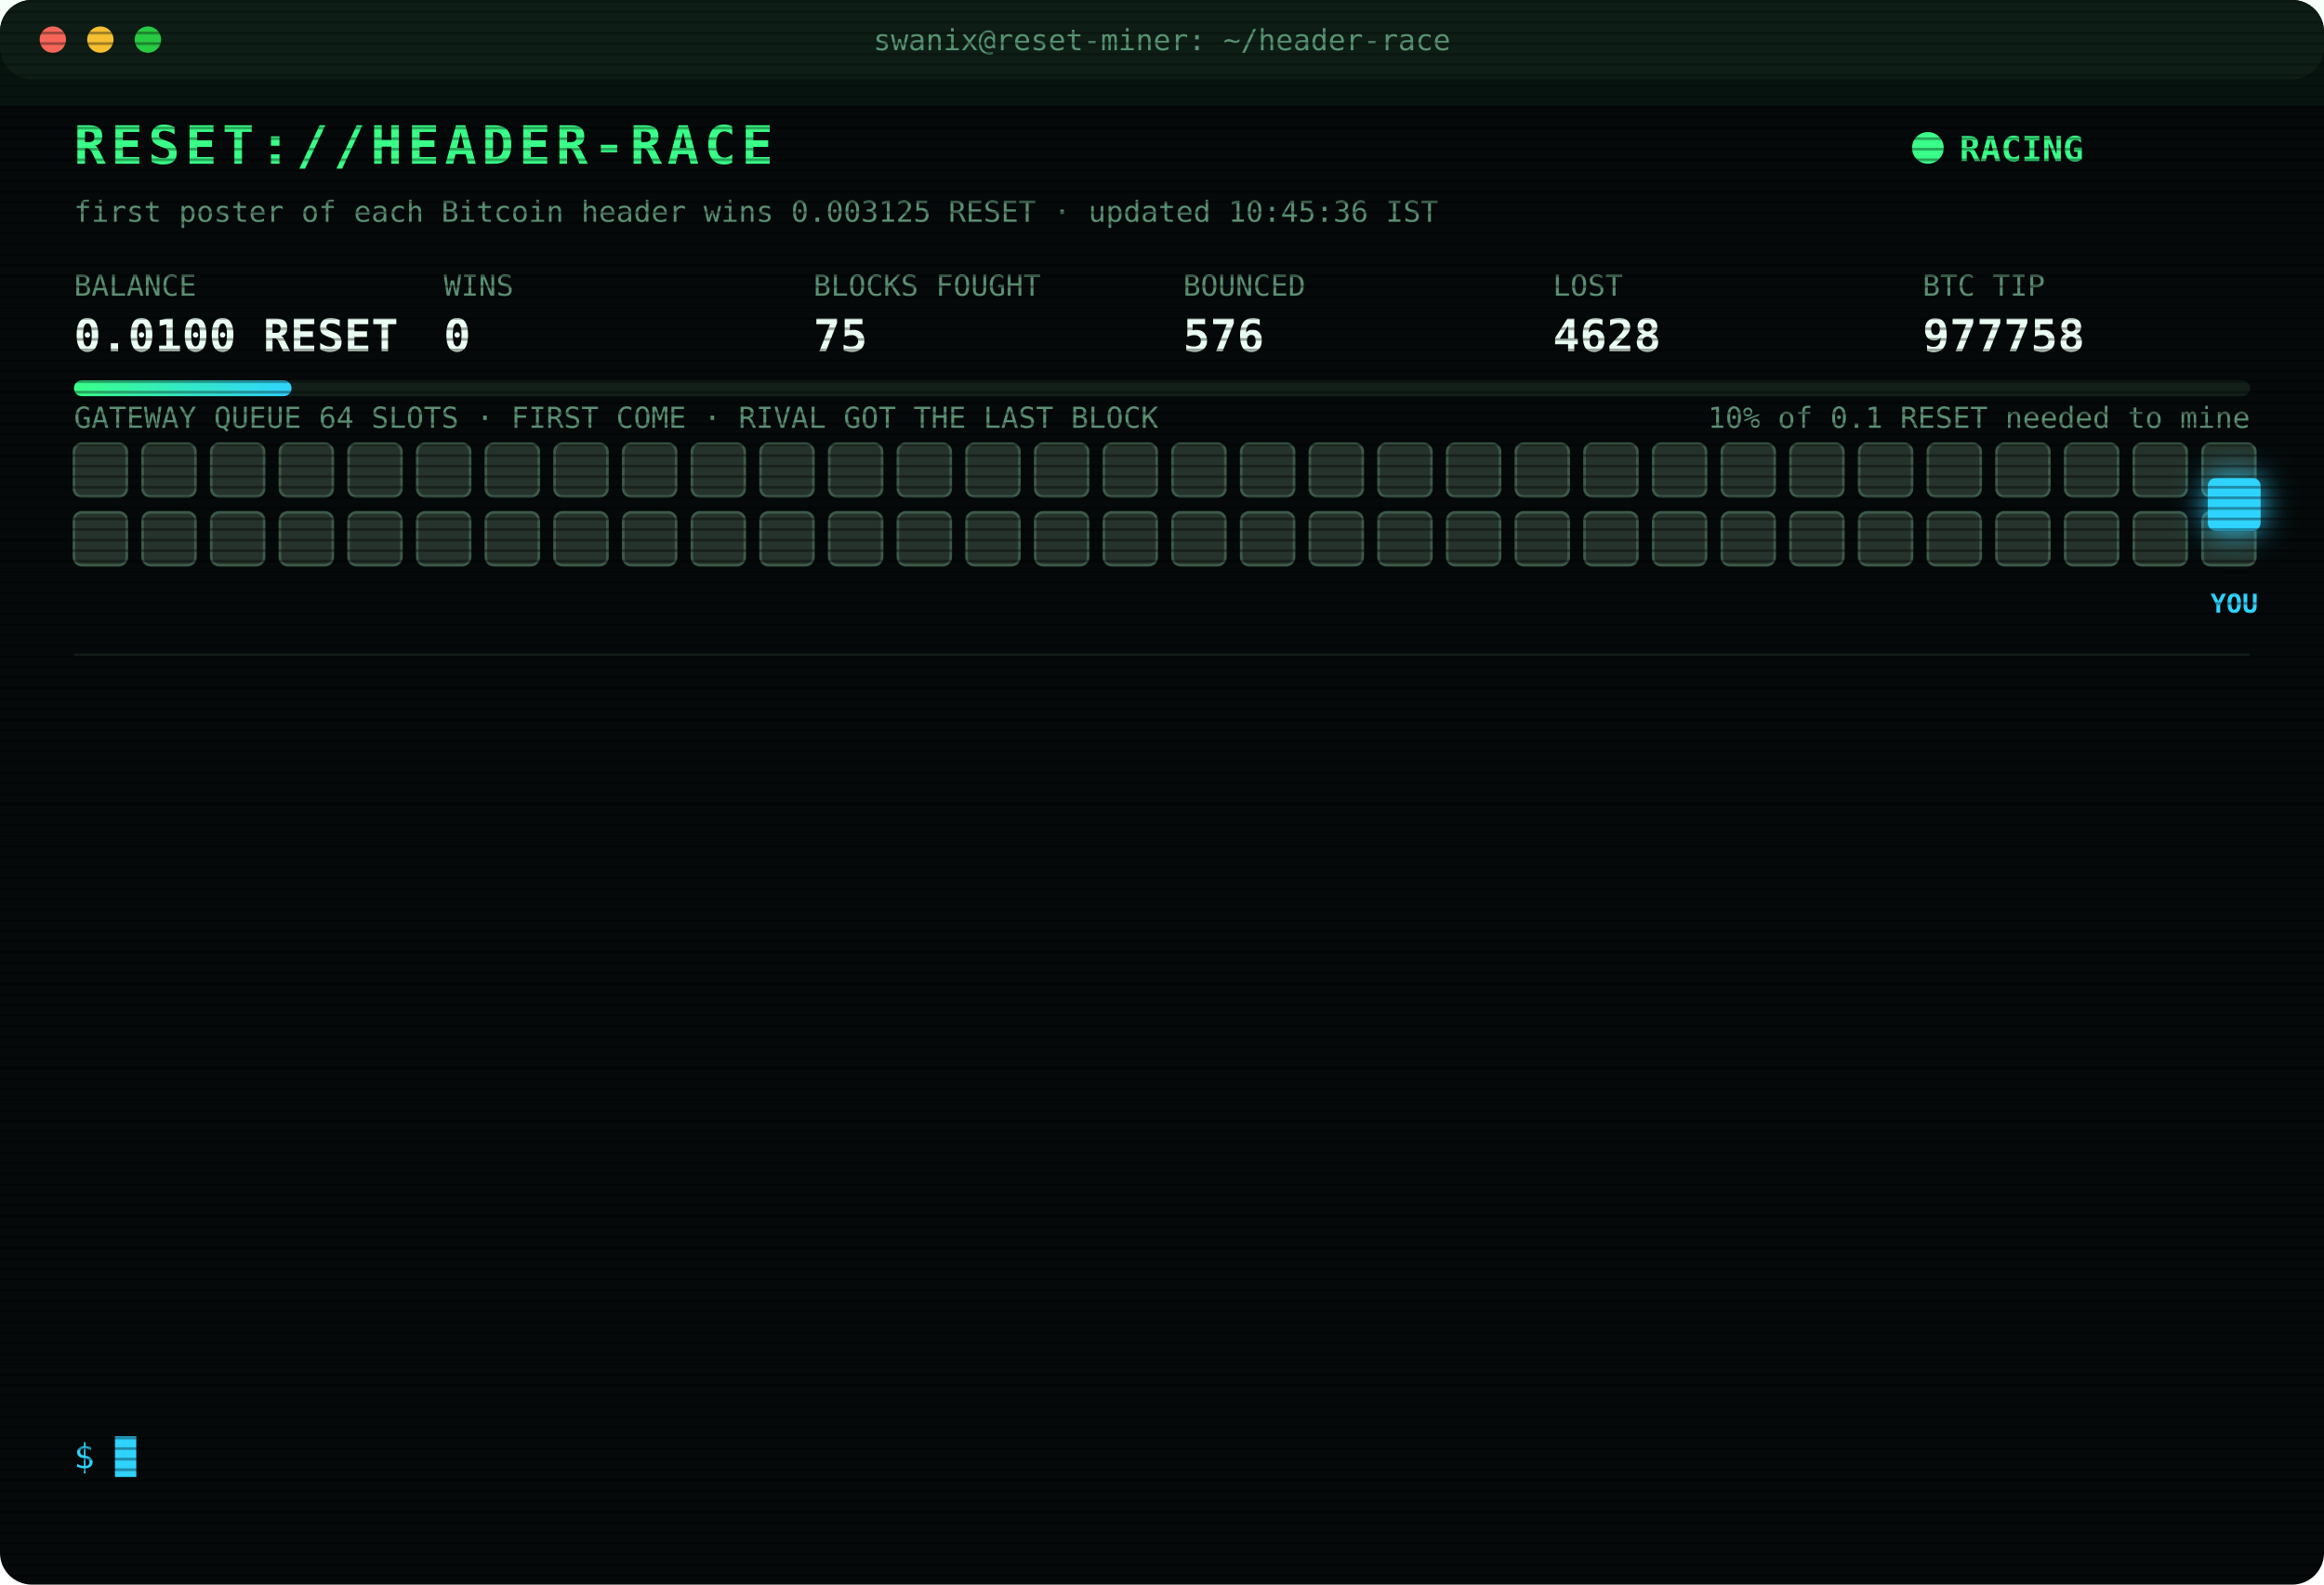
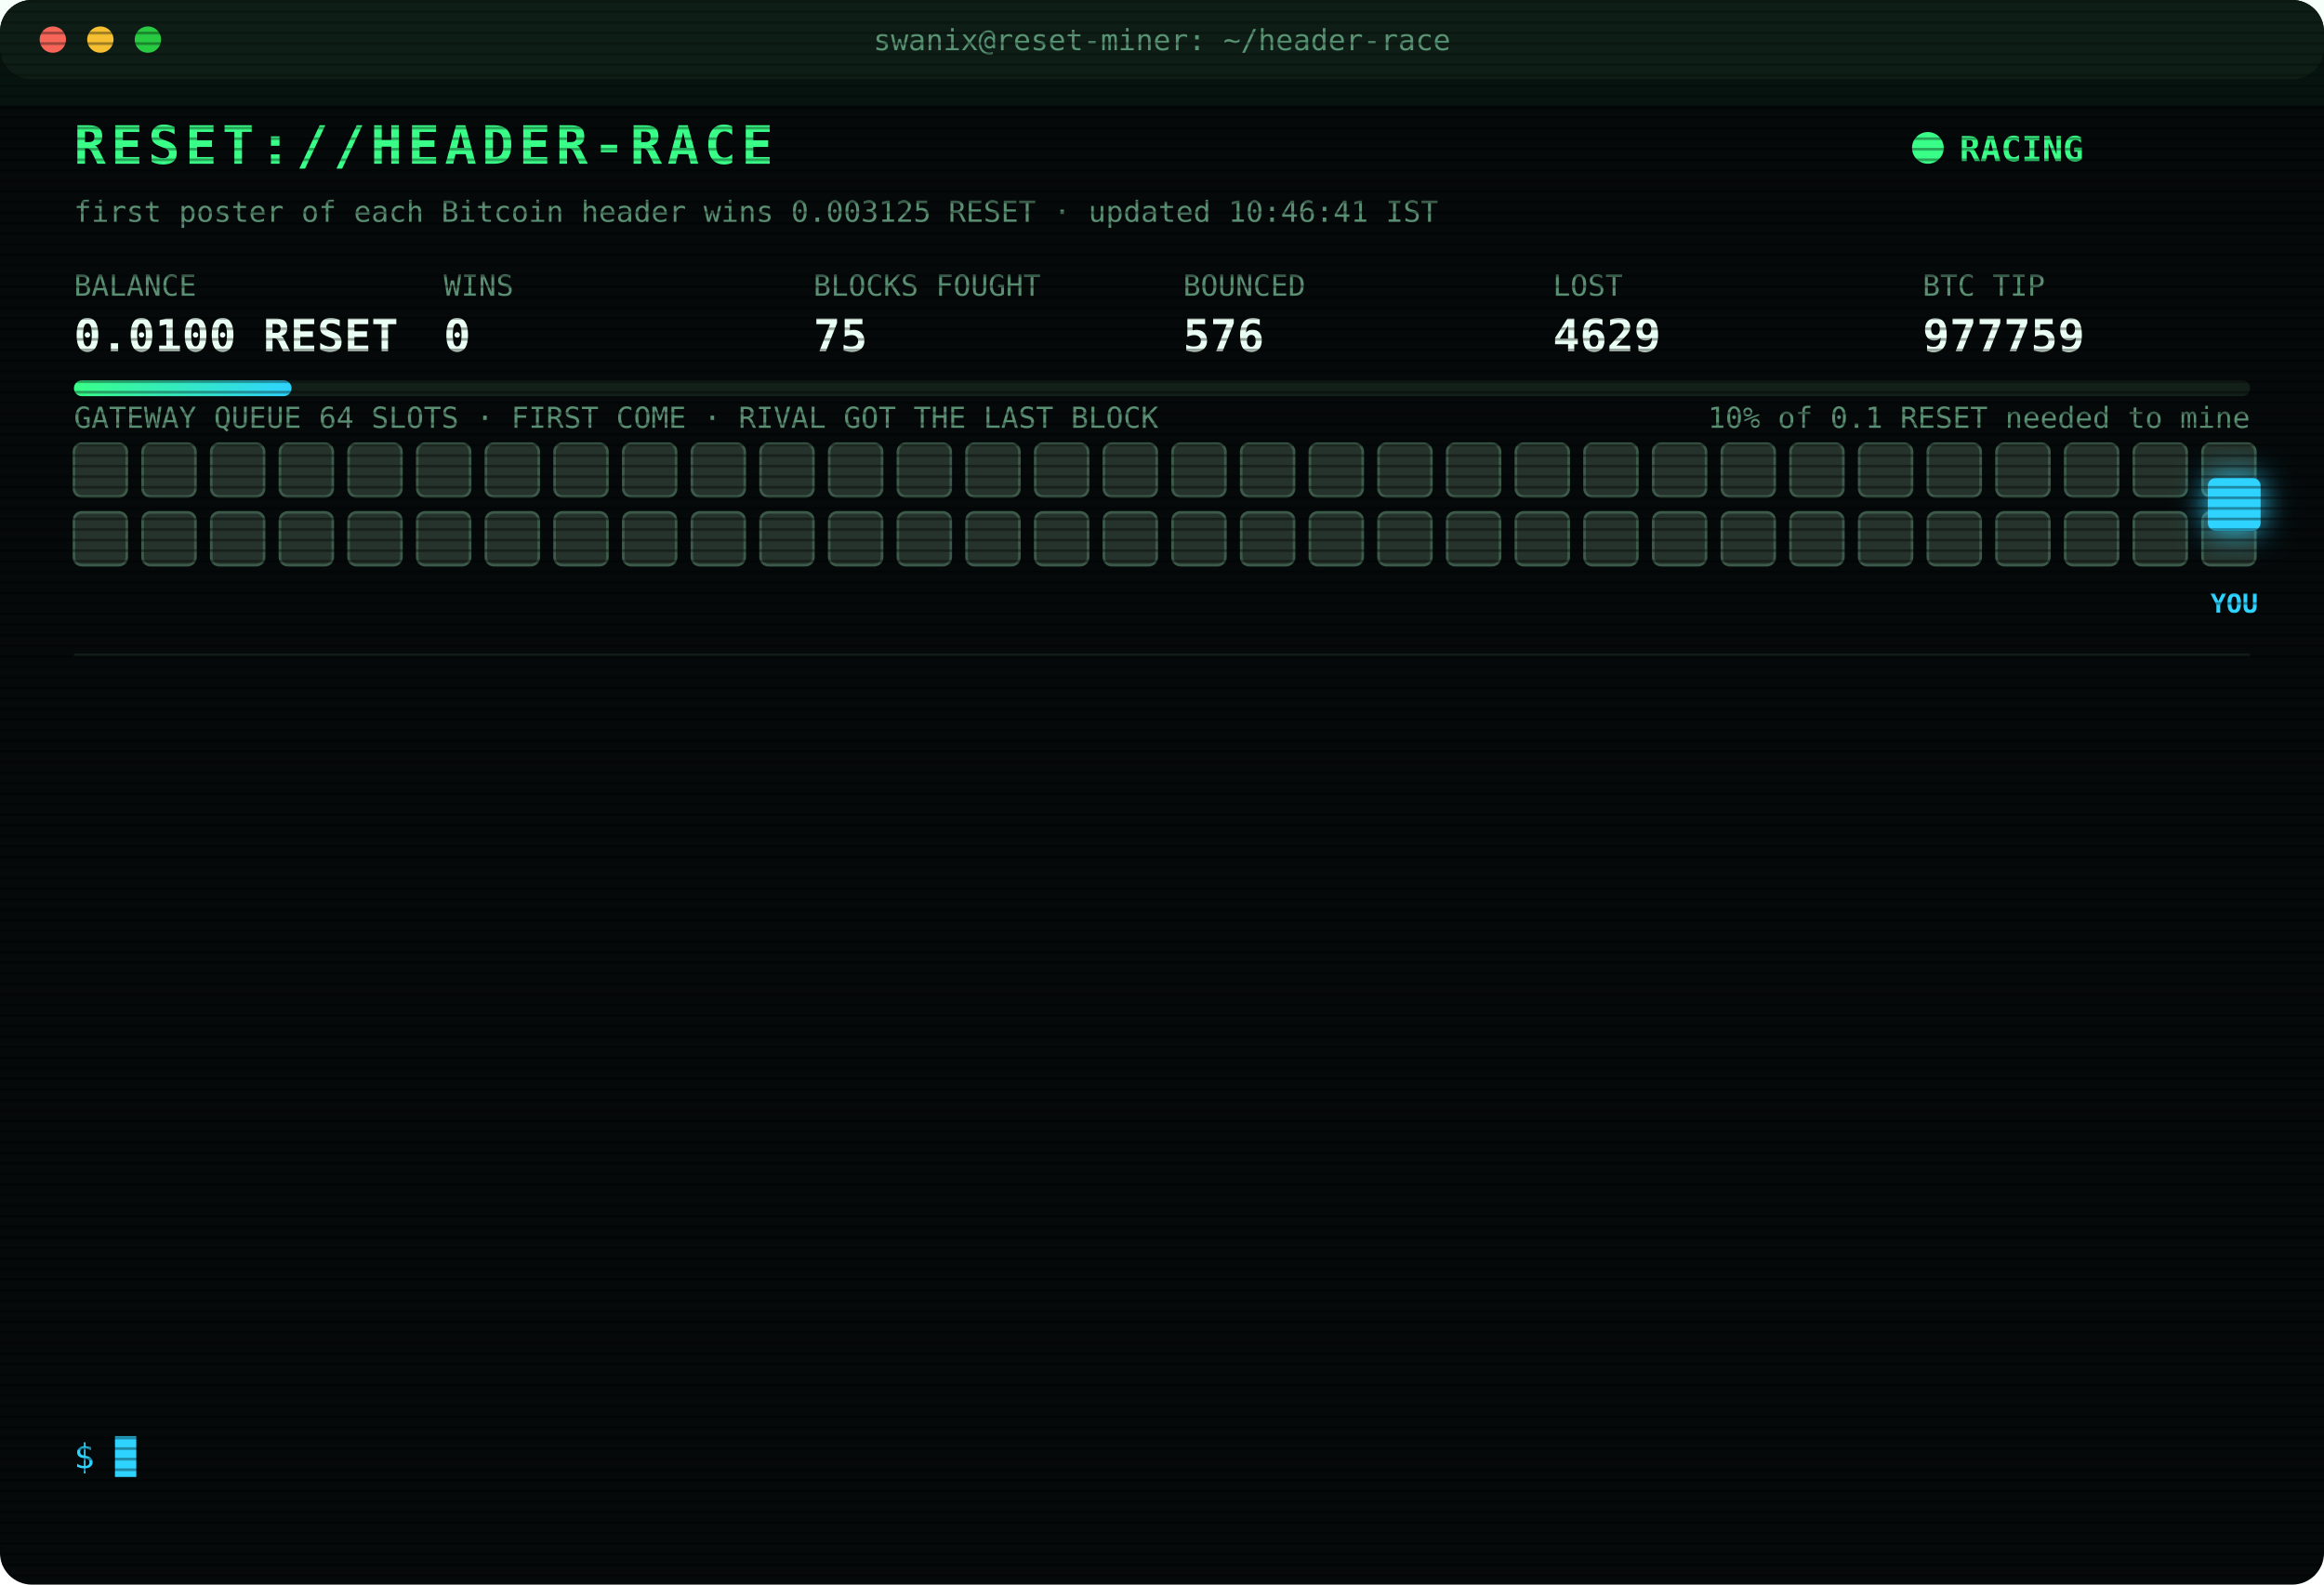
<svg xmlns="http://www.w3.org/2000/svg" width="880" height="600" viewBox="0 0 880 600" font-family="ui-monospace,SFMono-Regular,Menlo,Consolas,monospace">
  <style>
text{font-size:13px;fill:#7CFFB2}
.title{font-size:20px;font-weight:700;fill:#39FF88;letter-spacing:2px;animation:glitch 3s infinite steps(1)}
.sub{fill:#2fd3ff}.k{fill:#5a8f73;font-size:11px}.v{font-size:17px;font-weight:700;fill:#eafff3}
.ts{fill:#3f6b56}.boot{fill:#2fd3ff}.dim{fill:#5a8f73}.bad{fill:#ff4d6d}.warn{fill:#ffd23f}.mag{fill:#ff5cf0}.win{fill:#39FF88;font-weight:700}
.tag{font-size:10px;fill:#2fd3ff;font-weight:700}
.rival{fill:#26332c;stroke:#3c5a49;animation:jam 1.2s infinite alternate}
.idle{fill:#141c18;stroke:#22302a;animation:breathe 4s infinite}
.me{fill:#2fd3ff;filter:drop-shadow(0 0 6px #2fd3ff)}
.hover{animation:nudge 1.1s infinite ease-in-out}.bounce{animation:kick 1.4s infinite}
.ln{opacity:0;animation:in .4s forwards}
.cur{animation:blink 1s infinite steps(1)}
.scan{animation:scan 6s infinite linear}
.led{animation:blink 1.4s infinite}
@keyframes in{from{opacity:0;transform:translateX(-6px)}to{opacity:1;transform:none}}
@keyframes blink{50%{opacity:0}}
@keyframes jam{to{fill:#33463b}}
@keyframes breathe{50%{opacity:.4}}
@keyframes nudge{50%{transform:translateX(-10px)}}
@keyframes kick{0%,100%{transform:none}30%{transform:translateX(-14px)}55%{transform:translateX(10px) translateY(-6px)}}
@keyframes glitch{0%,92%{transform:none}93%{transform:translateX(2px);fill:#ff4d6d}95%{transform:translateX(-2px);fill:#2fd3ff}97%{transform:none}}
@keyframes scan{from{transform:translateY(-40px)}to{transform:translateY(600px)}}
</style>
  <defs>
    <pattern id="sl" width="4" height="4" patternUnits="userSpaceOnUse">
      <rect width="4" height="1" fill="#000" opacity=".35" />
    </pattern>
    <linearGradient id="bar">
      <stop offset="0" stop-color="#39FF88" />
      <stop offset="1" stop-color="#2fd3ff" />
    </linearGradient>
  </defs>
  <rect width="880" height="600" rx="12" fill="#05090a" />
  <rect width="880" height="30" rx="12" fill="#0d1512" />
  <circle cx="20" cy="15" r="5" fill="#ff5f57" />
  <circle cx="38" cy="15" r="5" fill="#febc2e" />
  <circle cx="56" cy="15" r="5" fill="#28c840" />
  <text x="440" y="19" text-anchor="middle" class="k">swanix@reset-miner: ~/header-race</text>
  <text x="28" y="62" class="title">RESET://HEADER-RACE</text>
  <circle class="led" cx="730" cy="56" r="6" fill="#39FF88" />
  <text x="742" y="61" class="win">RACING</text>
-   <text x="28" y="84" class="k">first poster of each Bitcoin header wins 0.003125 RESET · updated 10:45:36 IST</text>
+   <text x="28" y="84" class="k">first poster of each Bitcoin header wins 0.003125 RESET · updated 10:46:41 IST</text>
  <text x="28" y="112" class="k">BALANCE</text>
  <text x="28" y="133" class="v">0.0100 RESET</text>
  <text x="168" y="112" class="k">WINS</text>
  <text x="168" y="133" class="v">0</text>
  <text x="308" y="112" class="k">BLOCKS FOUGHT</text>
  <text x="308" y="133" class="v">75</text>
  <text x="448" y="112" class="k">BOUNCED</text>
  <text x="448" y="133" class="v">576</text>
  <text x="588" y="112" class="k">LOST</text>
-   <text x="588" y="133" class="v">4628</text>
+   <text x="588" y="133" class="v">4629</text>
  <text x="728" y="112" class="k">BTC TIP</text>
-   <text x="728" y="133" class="v">977758</text>
+   <text x="728" y="133" class="v">977759</text>
  <rect x="28" y="144" width="824" height="6" rx="3" fill="#13201a" />
  <rect x="28" y="144" width="82.4" height="6" rx="3" fill="url(#bar)" />
  <text x="852" y="162" text-anchor="end" class="k">10% of 0.1 RESET needed to mine</text>
  <text x="28" y="162" class="k">GATEWAY QUEUE 64 SLOTS · FIRST COME · RIVAL GOT THE LAST BLOCK</text>
  <rect class="rival" x="28" y="168" width="20" height="20" rx="3" style="animation-delay:0.00s" />
  <rect class="rival" x="54" y="168" width="20" height="20" rx="3" style="animation-delay:0.05s" />
  <rect class="rival" x="80" y="168" width="20" height="20" rx="3" style="animation-delay:0.10s" />
  <rect class="rival" x="106" y="168" width="20" height="20" rx="3" style="animation-delay:0.15s" />
  <rect class="rival" x="132" y="168" width="20" height="20" rx="3" style="animation-delay:0.20s" />
  <rect class="rival" x="158" y="168" width="20" height="20" rx="3" style="animation-delay:0.25s" />
  <rect class="rival" x="184" y="168" width="20" height="20" rx="3" style="animation-delay:0.30s" />
  <rect class="rival" x="210" y="168" width="20" height="20" rx="3" style="animation-delay:0.35s" />
  <rect class="rival" x="236" y="168" width="20" height="20" rx="3" style="animation-delay:0.40s" />
  <rect class="rival" x="262" y="168" width="20" height="20" rx="3" style="animation-delay:0.45s" />
  <rect class="rival" x="288" y="168" width="20" height="20" rx="3" style="animation-delay:0.50s" />
  <rect class="rival" x="314" y="168" width="20" height="20" rx="3" style="animation-delay:0.55s" />
  <rect class="rival" x="340" y="168" width="20" height="20" rx="3" style="animation-delay:0.60s" />
  <rect class="rival" x="366" y="168" width="20" height="20" rx="3" style="animation-delay:0.65s" />
  <rect class="rival" x="392" y="168" width="20" height="20" rx="3" style="animation-delay:0.70s" />
  <rect class="rival" x="418" y="168" width="20" height="20" rx="3" style="animation-delay:0.75s" />
  <rect class="rival" x="444" y="168" width="20" height="20" rx="3" style="animation-delay:0.80s" />
  <rect class="rival" x="470" y="168" width="20" height="20" rx="3" style="animation-delay:0.85s" />
  <rect class="rival" x="496" y="168" width="20" height="20" rx="3" style="animation-delay:0.90s" />
  <rect class="rival" x="522" y="168" width="20" height="20" rx="3" style="animation-delay:0.95s" />
  <rect class="rival" x="548" y="168" width="20" height="20" rx="3" style="animation-delay:1.00s" />
  <rect class="rival" x="574" y="168" width="20" height="20" rx="3" style="animation-delay:1.05s" />
  <rect class="rival" x="600" y="168" width="20" height="20" rx="3" style="animation-delay:1.10s" />
  <rect class="rival" x="626" y="168" width="20" height="20" rx="3" style="animation-delay:1.15s" />
  <rect class="rival" x="652" y="168" width="20" height="20" rx="3" style="animation-delay:1.20s" />
  <rect class="rival" x="678" y="168" width="20" height="20" rx="3" style="animation-delay:1.25s" />
  <rect class="rival" x="704" y="168" width="20" height="20" rx="3" style="animation-delay:1.30s" />
  <rect class="rival" x="730" y="168" width="20" height="20" rx="3" style="animation-delay:1.35s" />
  <rect class="rival" x="756" y="168" width="20" height="20" rx="3" style="animation-delay:1.40s" />
  <rect class="rival" x="782" y="168" width="20" height="20" rx="3" style="animation-delay:1.45s" />
  <rect class="rival" x="808" y="168" width="20" height="20" rx="3" style="animation-delay:1.50s" />
  <rect class="rival" x="834" y="168" width="20" height="20" rx="3" style="animation-delay:1.55s" />
  <rect class="rival" x="28" y="194" width="20" height="20" rx="3" style="animation-delay:1.60s" />
  <rect class="rival" x="54" y="194" width="20" height="20" rx="3" style="animation-delay:1.65s" />
  <rect class="rival" x="80" y="194" width="20" height="20" rx="3" style="animation-delay:1.70s" />
  <rect class="rival" x="106" y="194" width="20" height="20" rx="3" style="animation-delay:1.75s" />
  <rect class="rival" x="132" y="194" width="20" height="20" rx="3" style="animation-delay:1.80s" />
  <rect class="rival" x="158" y="194" width="20" height="20" rx="3" style="animation-delay:1.85s" />
  <rect class="rival" x="184" y="194" width="20" height="20" rx="3" style="animation-delay:1.90s" />
  <rect class="rival" x="210" y="194" width="20" height="20" rx="3" style="animation-delay:1.95s" />
  <rect class="rival" x="236" y="194" width="20" height="20" rx="3" style="animation-delay:2.00s" />
  <rect class="rival" x="262" y="194" width="20" height="20" rx="3" style="animation-delay:2.05s" />
  <rect class="rival" x="288" y="194" width="20" height="20" rx="3" style="animation-delay:2.10s" />
  <rect class="rival" x="314" y="194" width="20" height="20" rx="3" style="animation-delay:2.15s" />
  <rect class="rival" x="340" y="194" width="20" height="20" rx="3" style="animation-delay:2.20s" />
  <rect class="rival" x="366" y="194" width="20" height="20" rx="3" style="animation-delay:2.25s" />
  <rect class="rival" x="392" y="194" width="20" height="20" rx="3" style="animation-delay:2.30s" />
  <rect class="rival" x="418" y="194" width="20" height="20" rx="3" style="animation-delay:2.35s" />
  <rect class="rival" x="444" y="194" width="20" height="20" rx="3" style="animation-delay:2.40s" />
  <rect class="rival" x="470" y="194" width="20" height="20" rx="3" style="animation-delay:2.45s" />
  <rect class="rival" x="496" y="194" width="20" height="20" rx="3" style="animation-delay:2.50s" />
  <rect class="rival" x="522" y="194" width="20" height="20" rx="3" style="animation-delay:2.55s" />
  <rect class="rival" x="548" y="194" width="20" height="20" rx="3" style="animation-delay:2.60s" />
  <rect class="rival" x="574" y="194" width="20" height="20" rx="3" style="animation-delay:2.65s" />
  <rect class="rival" x="600" y="194" width="20" height="20" rx="3" style="animation-delay:2.70s" />
  <rect class="rival" x="626" y="194" width="20" height="20" rx="3" style="animation-delay:2.75s" />
  <rect class="rival" x="652" y="194" width="20" height="20" rx="3" style="animation-delay:2.80s" />
  <rect class="rival" x="678" y="194" width="20" height="20" rx="3" style="animation-delay:2.85s" />
  <rect class="rival" x="704" y="194" width="20" height="20" rx="3" style="animation-delay:2.90s" />
  <rect class="rival" x="730" y="194" width="20" height="20" rx="3" style="animation-delay:2.95s" />
  <rect class="rival" x="756" y="194" width="20" height="20" rx="3" style="animation-delay:3.00s" />
  <rect class="rival" x="782" y="194" width="20" height="20" rx="3" style="animation-delay:3.05s" />
  <rect class="rival" x="808" y="194" width="20" height="20" rx="3" style="animation-delay:3.10s" />
  <rect class="rival" x="834" y="194" width="20" height="20" rx="3" style="animation-delay:3.15s" />
  <g class="hover">
    <rect class="me" x="836" y="181" width="20" height="20" rx="3" />
    <text class="tag" x="846" y="232" text-anchor="middle">YOU</text>
  </g>
  <line x1="28" x2="852" y1="248" y2="248" stroke="#13201a" />
  <g class="ln" style="animation-delay:0.40s">
-     <text x="28" y="270" class="ts">09:17:50</text>
-     <text x="104" y="270" class="bad">[LOST] #977749 taken by a rival miner</text>
+     <text x="28" y="270" class="ts">09:28:43</text>
+     <text x="104" y="270" class="bad">[LOST] #977750 taken by a rival miner</text>
  </g>
  <g class="ln" style="animation-delay:0.65s">
-     <text x="28" y="292" class="ts">09:28:43</text>
-     <text x="104" y="292" class="bad">[LOST] #977750 taken by a rival miner</text>
+     <text x="28" y="292" class="ts">09:47:03</text>
+     <text x="104" y="292" class="bad">[GATEWAY DOWN] no response · 326ms</text>
  </g>
  <g class="ln" style="animation-delay:0.90s">
-     <text x="28" y="314" class="ts">09:47:03</text>
-     <text x="104" y="314" class="bad">[GATEWAY DOWN] no response · 326ms</text>
+     <text x="28" y="314" class="ts">09:47:04</text>
+     <text x="104" y="314" class="bad">[GATEWAY DOWN] no response · 351ms</text>
  </g>
  <g class="ln" style="animation-delay:1.15s">
    <text x="28" y="336" class="ts">09:47:04</text>
-     <text x="104" y="336" class="bad">[GATEWAY DOWN] no response · 351ms</text>
+     <text x="104" y="336" class="bad">[LOST] #977751 taken by a rival miner</text>
  </g>
  <g class="ln" style="animation-delay:1.40s">
-     <text x="28" y="358" class="ts">09:47:04</text>
-     <text x="104" y="358" class="bad">[LOST] #977751 taken by a rival miner</text>
+     <text x="28" y="358" class="ts">09:47:35</text>
+     <text x="104" y="358" class="bad">[GATEWAY DOWN] no response · 320ms</text>
  </g>
  <g class="ln" style="animation-delay:1.65s">
-     <text x="28" y="380" class="ts">09:47:35</text>
-     <text x="104" y="380" class="bad">[GATEWAY DOWN] no response · 320ms</text>
+     <text x="28" y="380" class="ts">09:48:05</text>
+     <text x="104" y="380" class="bad">[GATEWAY DOWN] no response · 397ms</text>
  </g>
  <g class="ln" style="animation-delay:1.90s">
-     <text x="28" y="402" class="ts">09:48:05</text>
-     <text x="104" y="402" class="bad">[GATEWAY DOWN] no response · 397ms</text>
+     <text x="28" y="402" class="ts">10:01:38</text>
+     <text x="104" y="402" class="bad">[LOST] #977752 taken by a rival miner</text>
  </g>
  <g class="ln" style="animation-delay:2.15s">
-     <text x="28" y="424" class="ts">10:01:38</text>
-     <text x="104" y="424" class="bad">[LOST] #977752 taken by a rival miner</text>
+     <text x="28" y="424" class="ts">10:24:43</text>
+     <text x="104" y="424" class="bad">[LOST] #977753 taken by a rival miner</text>
  </g>
  <g class="ln" style="animation-delay:2.40s">
-     <text x="28" y="446" class="ts">10:24:43</text>
-     <text x="104" y="446" class="bad">[LOST] #977753 taken by a rival miner</text>
+     <text x="28" y="446" class="ts">10:28:37</text>
+     <text x="104" y="446" class="bad">[LOST] #977755 taken by a rival miner</text>
  </g>
  <g class="ln" style="animation-delay:2.65s">
-     <text x="28" y="468" class="ts">10:28:37</text>
-     <text x="104" y="468" class="bad">[LOST] #977755 taken by a rival miner</text>
+     <text x="28" y="468" class="ts">10:34:01</text>
+     <text x="104" y="468" class="bad">[LOST] #977756 taken by a rival miner</text>
  </g>
  <g class="ln" style="animation-delay:2.90s">
-     <text x="28" y="490" class="ts">10:34:01</text>
-     <text x="104" y="490" class="bad">[LOST] #977756 taken by a rival miner</text>
+     <text x="28" y="490" class="ts">10:34:41</text>
+     <text x="104" y="490" class="bad">[LOST] #977757 taken by a rival miner</text>
  </g>
  <g class="ln" style="animation-delay:3.15s">
-     <text x="28" y="512" class="ts">10:34:41</text>
-     <text x="104" y="512" class="bad">[LOST] #977757 taken by a rival miner</text>
+     <text x="28" y="512" class="ts">10:41:06</text>
+     <text x="104" y="512" class="bad">[LOST] #977758 taken by a rival miner</text>
  </g>
  <g class="ln" style="animation-delay:3.40s">
-     <text x="28" y="534" class="ts">10:41:06</text>
-     <text x="104" y="534" class="bad">[LOST] #977758 taken by a rival miner</text>
+     <text x="28" y="534" class="ts">10:46:41</text>
+     <text x="104" y="534" class="bad">[LOST] #977759 taken by a rival miner</text>
  </g>
  <text x="28" y="556" class="sub">$ <tspan class="cur">█</tspan>
  </text>
  <rect width="880" height="600" rx="12" fill="url(#sl)" pointer-events="none" />
  <rect class="scan" width="880" height="40" fill="#39FF88" opacity=".04" />
</svg>
